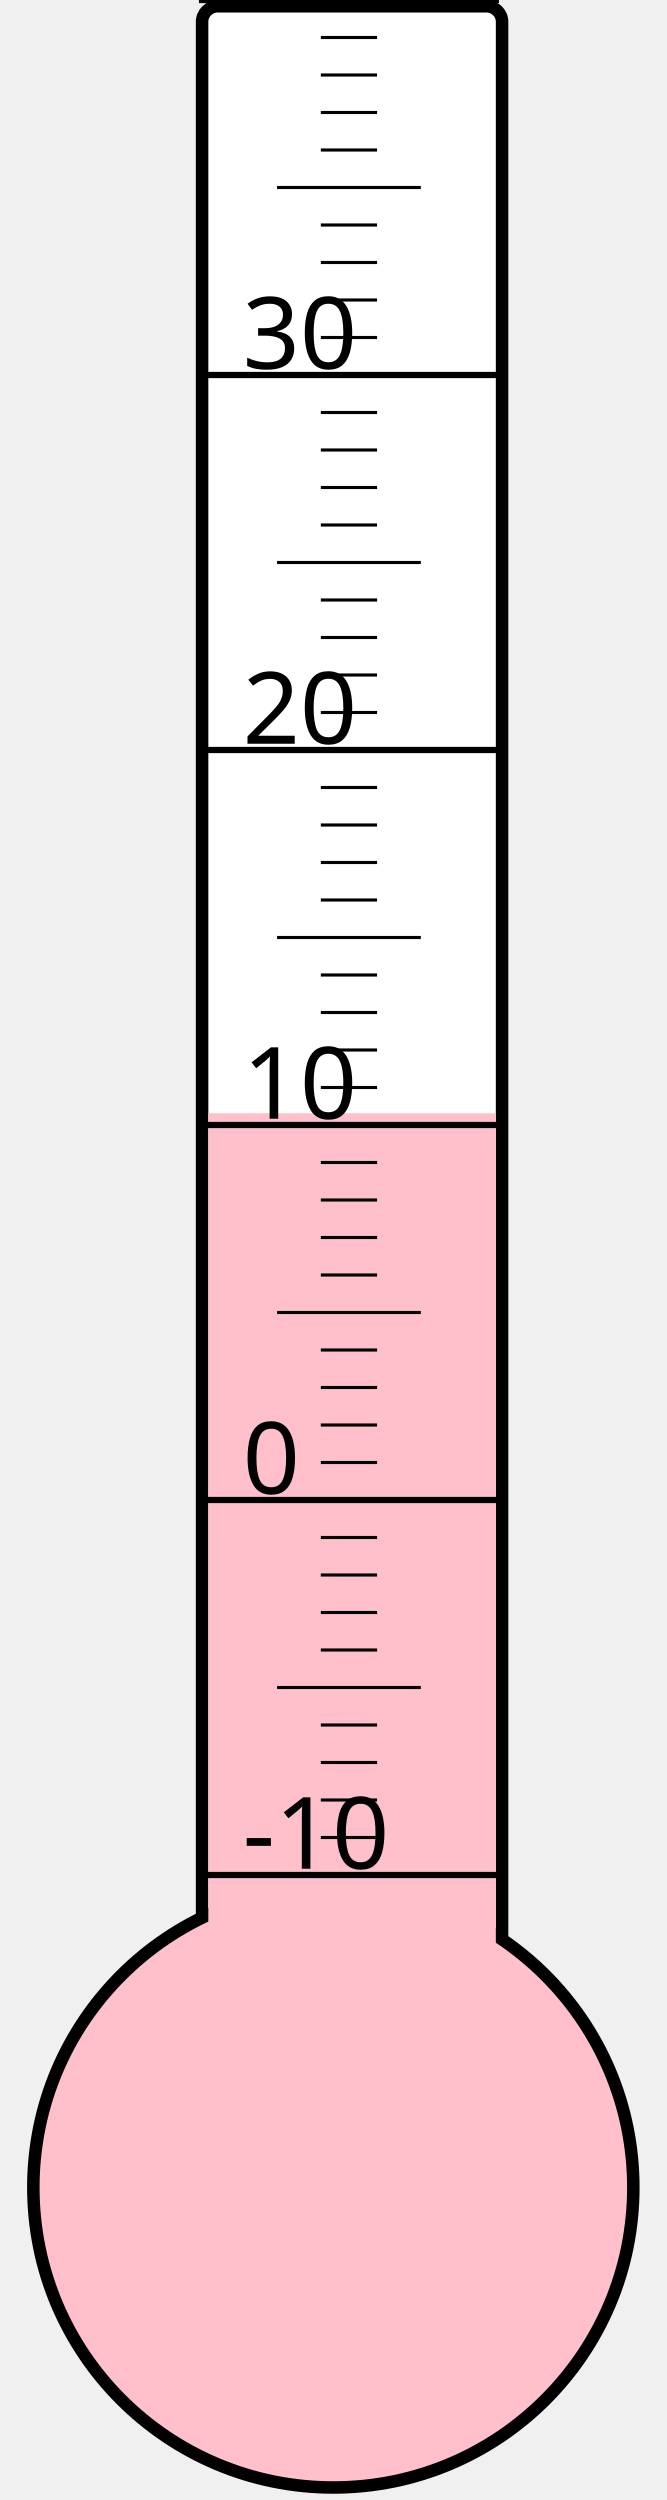
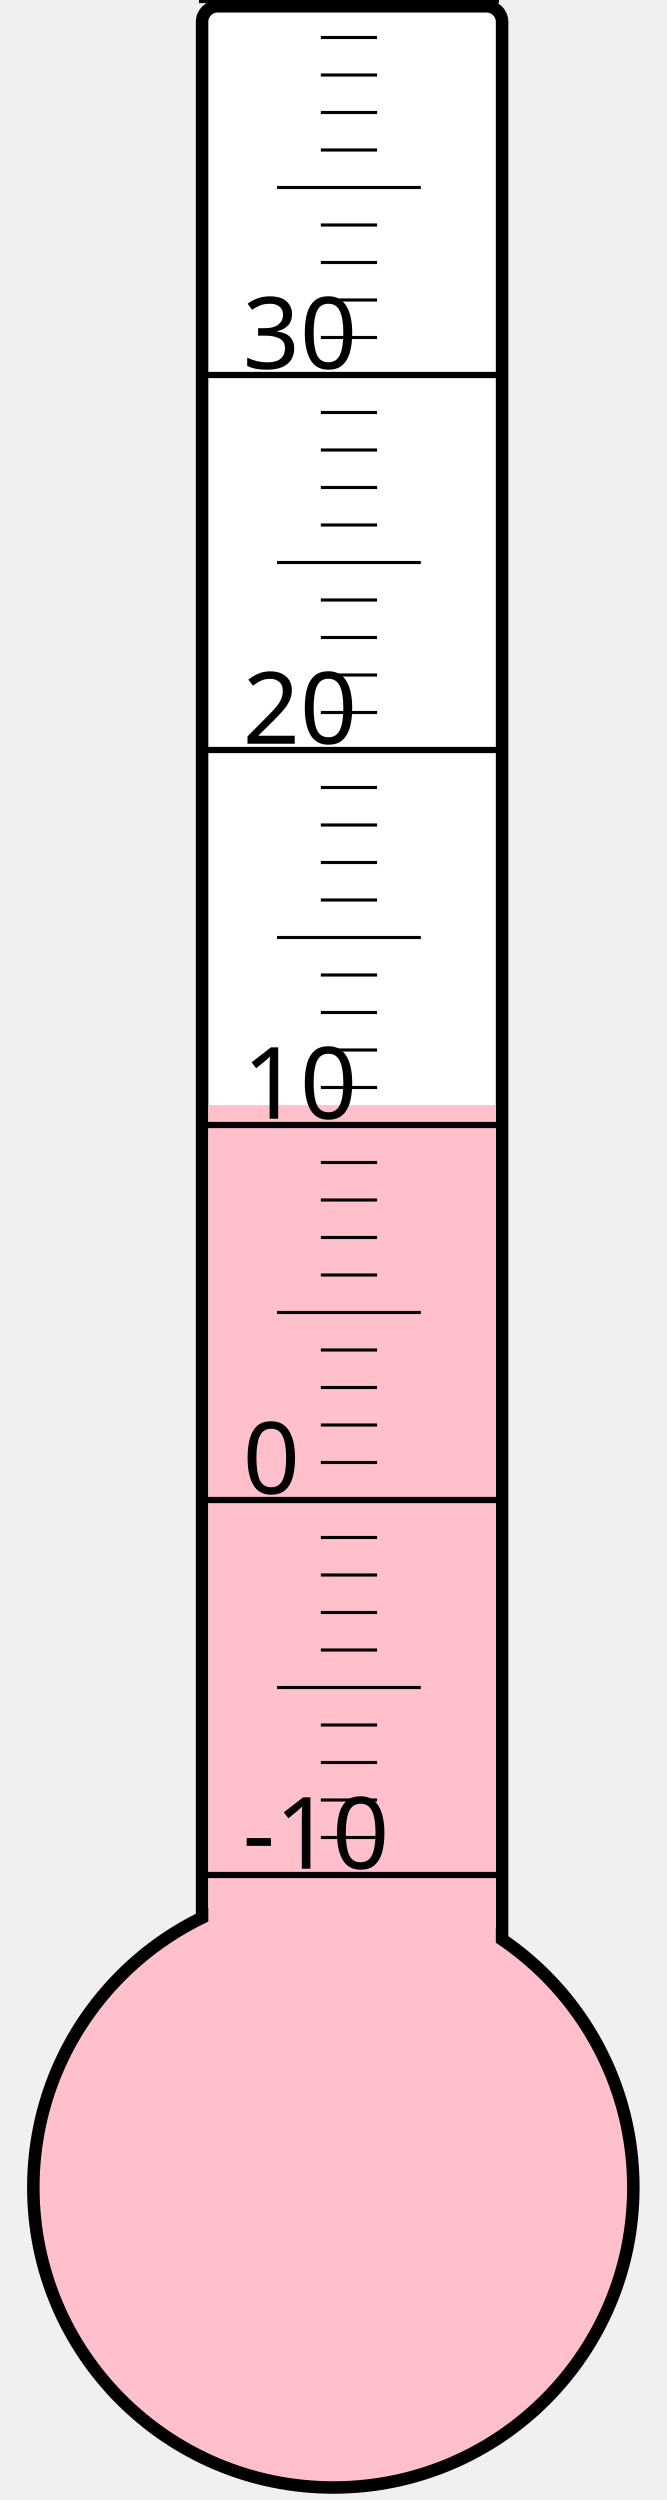
<svg xmlns="http://www.w3.org/2000/svg" width="40px" height="150px" viewBox="0 0 200 800">
  <rect width="200" height="800" x="0" y="0" style="fill: #ffffeb; fill-opacity: 0;" />
  <rect width="96" height="680" x="58" y="2" rx="5" ry="5" style="fill: white; fill-opacity: 1; stroke: black; stroke-width: 4;" />
  <circle cx="100" cy="700" r="96" style="fill: pink; stroke: black; stroke-width: 4;" />
-   <rect width="92" height="343.75" x="60" y="356.25" style="fill: pink; fill-opacity: 1; stroke-width: 0;" />
+   <rect width="92" height="346.375" x="60" y="353.625" style="fill: pink; fill-opacity: 1; stroke-width: 0;" />
  <text x="71" y="598" style="font-family: sans-serif; font-size: 24pt;">-10</text>
  <text x="71" y="478" style="font-family: sans-serif; font-size: 24pt;">0</text>
  <text x="71" y="358" style="font-family: sans-serif; font-size: 24pt;">10</text>
  <text x="71" y="238" style="font-family: sans-serif; font-size: 24pt;">20</text>
  <text x="71" y="118" style="font-family: sans-serif; font-size: 24pt;">30</text>
  <g style="stroke: black;">
    <line x1="57" y1="600" x2="153" y2="600" style="stroke-width: 2;" />
    <line x1="96" y1="588" x2="114" y2="588" style="stroke-width: 1;" />
    <line x1="96" y1="576" x2="114" y2="576" style="stroke-width: 1;" />
    <line x1="96" y1="564" x2="114" y2="564" style="stroke-width: 1;" />
    <line x1="96" y1="552" x2="114" y2="552" style="stroke-width: 1;" />
    <line x1="82" y1="540" x2="128" y2="540" style="stroke-width: 1;" />
    <line x1="96" y1="528" x2="114" y2="528" style="stroke-width: 1;" />
    <line x1="96" y1="516" x2="114" y2="516" style="stroke-width: 1;" />
    <line x1="96" y1="504" x2="114" y2="504" style="stroke-width: 1;" />
    <line x1="96" y1="492" x2="114" y2="492" style="stroke-width: 1;" />
    <line x1="57" y1="480" x2="153" y2="480" style="stroke-width: 2;" />
    <line x1="96" y1="468" x2="114" y2="468" style="stroke-width: 1;" />
    <line x1="96" y1="456" x2="114" y2="456" style="stroke-width: 1;" />
    <line x1="96" y1="444" x2="114" y2="444" style="stroke-width: 1;" />
    <line x1="96" y1="432" x2="114" y2="432" style="stroke-width: 1;" />
    <line x1="82" y1="420" x2="128" y2="420" style="stroke-width: 1;" />
    <line x1="96" y1="408" x2="114" y2="408" style="stroke-width: 1;" />
    <line x1="96" y1="396" x2="114" y2="396" style="stroke-width: 1;" />
    <line x1="96" y1="384" x2="114" y2="384" style="stroke-width: 1;" />
    <line x1="96" y1="372" x2="114" y2="372" style="stroke-width: 1;" />
    <line x1="57" y1="360" x2="153" y2="360" style="stroke-width: 2;" />
    <line x1="96" y1="348" x2="114" y2="348" style="stroke-width: 1;" />
    <line x1="96" y1="336" x2="114" y2="336" style="stroke-width: 1;" />
    <line x1="96" y1="324" x2="114" y2="324" style="stroke-width: 1;" />
    <line x1="96" y1="312" x2="114" y2="312" style="stroke-width: 1;" />
    <line x1="82" y1="300" x2="128" y2="300" style="stroke-width: 1;" />
    <line x1="96" y1="288" x2="114" y2="288" style="stroke-width: 1;" />
    <line x1="96" y1="276" x2="114" y2="276" style="stroke-width: 1;" />
    <line x1="96" y1="264" x2="114" y2="264" style="stroke-width: 1;" />
    <line x1="96" y1="252" x2="114" y2="252" style="stroke-width: 1;" />
    <line x1="57" y1="240" x2="153" y2="240" style="stroke-width: 2;" />
    <line x1="96" y1="228" x2="114" y2="228" style="stroke-width: 1;" />
    <line x1="96" y1="216" x2="114" y2="216" style="stroke-width: 1;" />
    <line x1="96" y1="204" x2="114" y2="204" style="stroke-width: 1;" />
    <line x1="96" y1="192" x2="114" y2="192" style="stroke-width: 1;" />
    <line x1="82" y1="180" x2="128" y2="180" style="stroke-width: 1;" />
    <line x1="96" y1="168" x2="114" y2="168" style="stroke-width: 1;" />
    <line x1="96" y1="156" x2="114" y2="156" style="stroke-width: 1;" />
    <line x1="96" y1="144" x2="114" y2="144" style="stroke-width: 1;" />
    <line x1="96" y1="132" x2="114" y2="132" style="stroke-width: 1;" />
    <line x1="57" y1="120" x2="153" y2="120" style="stroke-width: 2;" />
    <line x1="96" y1="108" x2="114" y2="108" style="stroke-width: 1;" />
    <line x1="96" y1="96" x2="114" y2="96" style="stroke-width: 1;" />
    <line x1="96" y1="84" x2="114" y2="84" style="stroke-width: 1;" />
    <line x1="96" y1="72" x2="114" y2="72" style="stroke-width: 1;" />
    <line x1="82" y1="60" x2="128" y2="60" style="stroke-width: 1;" />
    <line x1="96" y1="48" x2="114" y2="48" style="stroke-width: 1;" />
    <line x1="96" y1="36" x2="114" y2="36" style="stroke-width: 1;" />
    <line x1="96" y1="24" x2="114" y2="24" style="stroke-width: 1;" />
    <line x1="96" y1="12" x2="114" y2="12" style="stroke-width: 1;" />
    <line x1="57" y1="0" x2="153" y2="0" style="stroke-width: 2;" />
  </g>
</svg>
